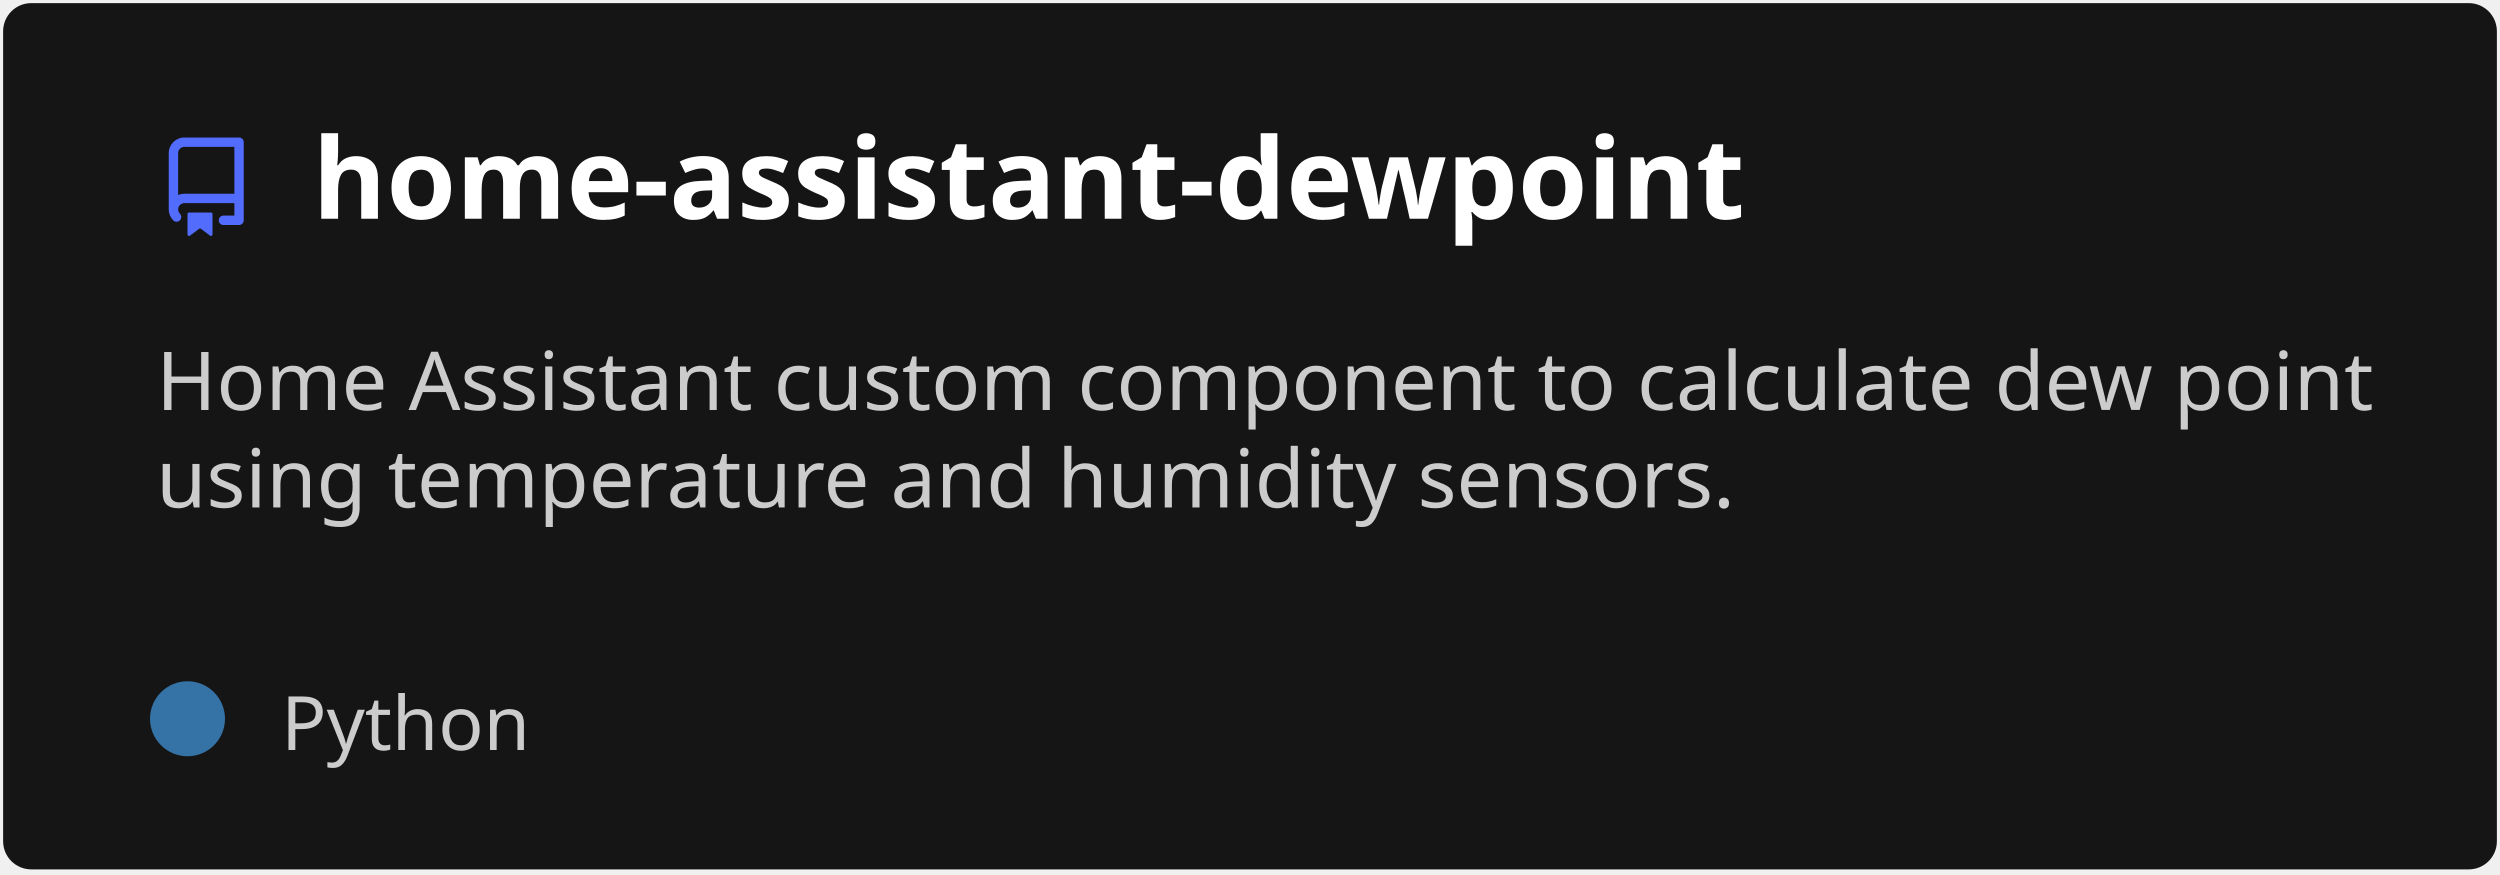
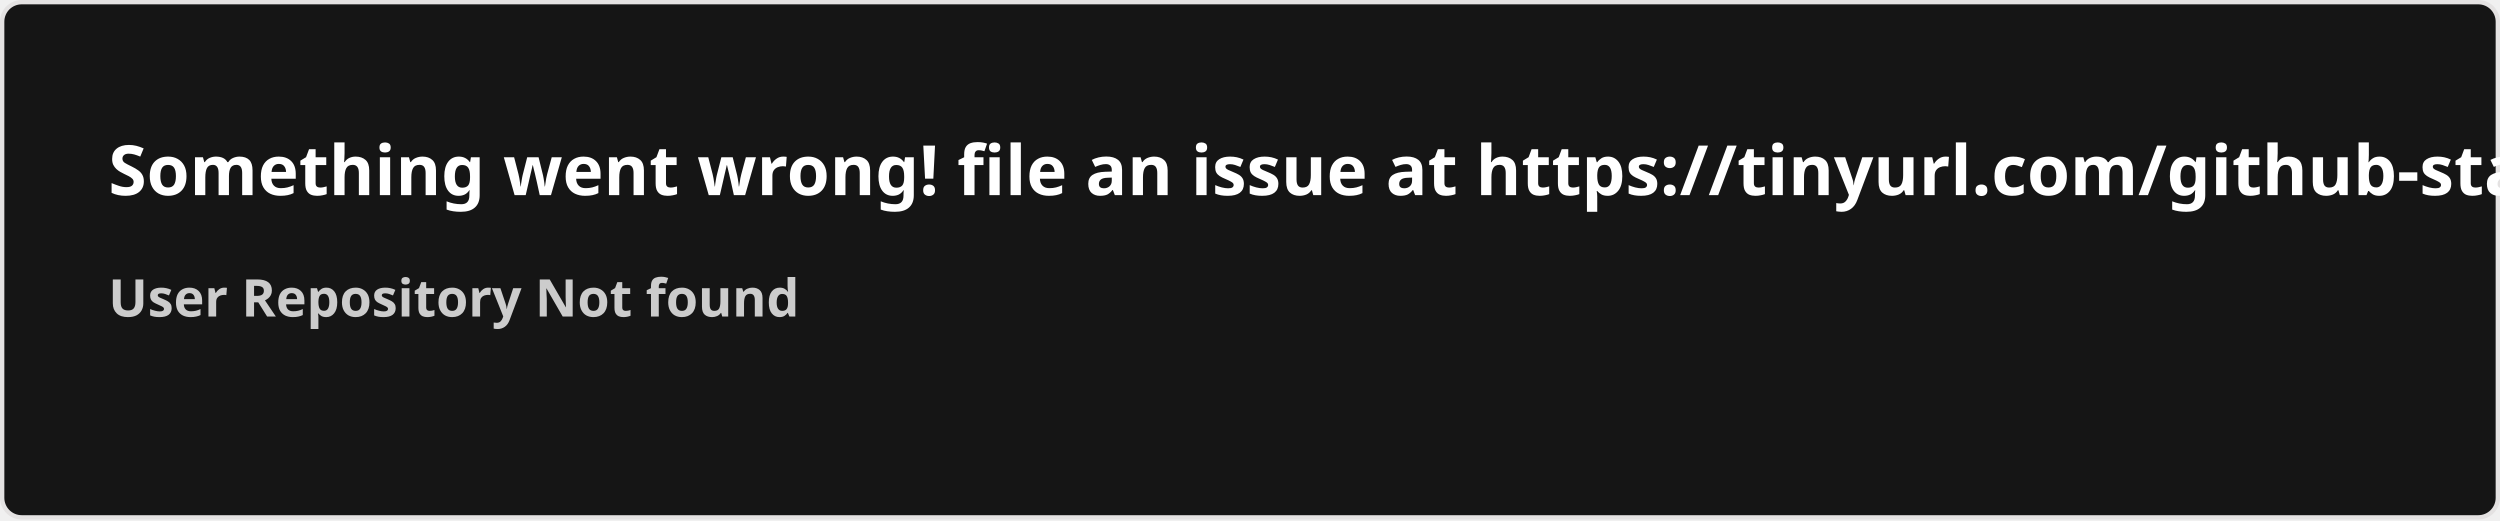
- <svg xmlns="http://www.w3.org/2000/svg" width="400" height="140" viewBox="0 0 400 140" fill="none" role="img" aria-labelledby="descId">
+ <svg xmlns="http://www.w3.org/2000/svg" width="576.5" height="120" viewBox="0 0 576.5 120" fill="#151515">
  <style>
-           .header {
-             font: 600 18px 'Segoe UI', Ubuntu, Sans-Serif;
-             fill: #fff;
-             animation: fadeInAnimation 0.8s ease-in-out forwards;
-           }
-           @supports(-moz-appearance: auto) {
-             /* Selector detects Firefox */
-             .header { font-size: 15.5px; }
-           }
-           
-     .description {
-       font: 400 13px 'Segoe UI', Ubuntu, Sans-Serif;fill: #ccc;
-       
-     }
-     .gray { font: 400 12px 'Segoe UI', Ubuntu, Sans-Serif; fill: #ccc }
-     .badge { font: 600 11px 'Segoe UI', Ubuntu, Sans-Serif; }
-     .badge rect { opacity: 0.2 }
- 
-     .stat { font: 400 12px 'Segoe UI', Ubuntu, Sans-Serif; fill: #ccc }
-     .stagger {
-       opacity: 0;
-       animation: fadeInAnimation 0.3s ease-in-out forwards;
-     }
-     .not_bold { font-weight: 400 }
-     .bold { font-weight: 700 }
-     .icon {
-       fill: #526cfe;
-       display: block;
-     }
-   
- 
-           
-       /* Animations */
-       @keyframes scaleInAnimation {
-         from {
-           transform: translate(-5px, 5px) scale(0);
-         }
-         to {
-           transform: translate(-5px, 5px) scale(1);
-         }
-       }
-       @keyframes fadeInAnimation {
-         from {
-           opacity: 0;
-         }
-         to {
-           opacity: 1;
-         }
-       }
-     
-           * { animation-duration: 0s !important; animation-delay: 0s !important; }
-         </style>
-   <rect data-testid="card-bg" x="0.5" y="0.5" rx="4.5" height="99%" stroke="#e4e2e2" width="399" fill="#151515" stroke-opacity="0" />
-   <g data-testid="card-title" transform="translate(25, 35)">
-     <g transform="translate(0, 0)">
-       <svg class="icon" x="0" y="-13" viewBox="0 0 16 16" version="1.1" width="16" height="16">
-         <path fill-rule="evenodd" d="M2 2.5A2.5 2.5 0 014.5 0h8.75a.75.75 0 01.75.75v12.5a.75.75 0 01-.75.75h-2.5a.75.75 0 110-1.5h1.75v-2h-8a1 1 0 00-.714 1.7.75.75 0 01-1.072 1.05A2.495 2.495 0 012 11.5v-9zm10.5-1V9h-8c-.356 0-.694.074-1 .208V2.5a1 1 0 011-1h8zM5 12.25v3.25a.25.25 0 00.4.2l1.45-1.087a.25.25 0 01.3 0L8.6 15.7a.25.25 0 00.4-.2v-3.25a.25.25 0 00-.25-.25h-3.5a.25.25 0 00-.25.25z" />
-       </svg>
-     </g>
-     <g transform="translate(25, 0)">
-       <text x="0" y="0" class="header" data-testid="header">home-assistant-dewpoint</text>
-     </g>
-   </g>
-   <g data-testid="main-card-body" transform="translate(0, 55)">
-     <text class="description" x="25" y="-5">
-       <tspan dy="1.2em" x="25">Home Assistant custom component to calculate dew point</tspan>
-       <tspan dy="1.2em" x="25">using temperature and humidity sensors.</tspan>
-     </text>
-     <g transform="translate(30, 65)">
-       <g transform="translate(0, 0)">
-         <g data-testid="primary-lang">
-           <circle data-testid="lang-color" cx="0" cy="-5" r="6" fill="#3572A5" />
-           <text data-testid="lang-name" class="gray" x="15">Python</text>
-         </g>
-       </g>
-     </g>
-     <svg x="0" y="0">
-       <g transform="translate(-3, 88)">
-       
-     </g>
-     </svg>
-   </g>
+     .text { font: 600 16px 'Segoe UI', Ubuntu, Sans-Serif; fill: #fff }
+     .small { font: 600 12px 'Segoe UI', Ubuntu, Sans-Serif; fill: #ccc }
+     .gray { fill: #858585 }
+     </style>
+   <rect x="0.5" y="0.5" width="575.5" height="99%" rx="4.5" fill="#151515" stroke="#e4e2e2" />
+   <text x="25" y="45" class="text">Something went wrong! file an issue at https://tinyurl.com/github-stats</text>
+   <text data-testid="message" x="25" y="55" class="text small">
+     <tspan x="25" dy="18">User Repository Not found</tspan>
+     <tspan x="25" dy="18" class="gray" />
+   </text>
</svg>
